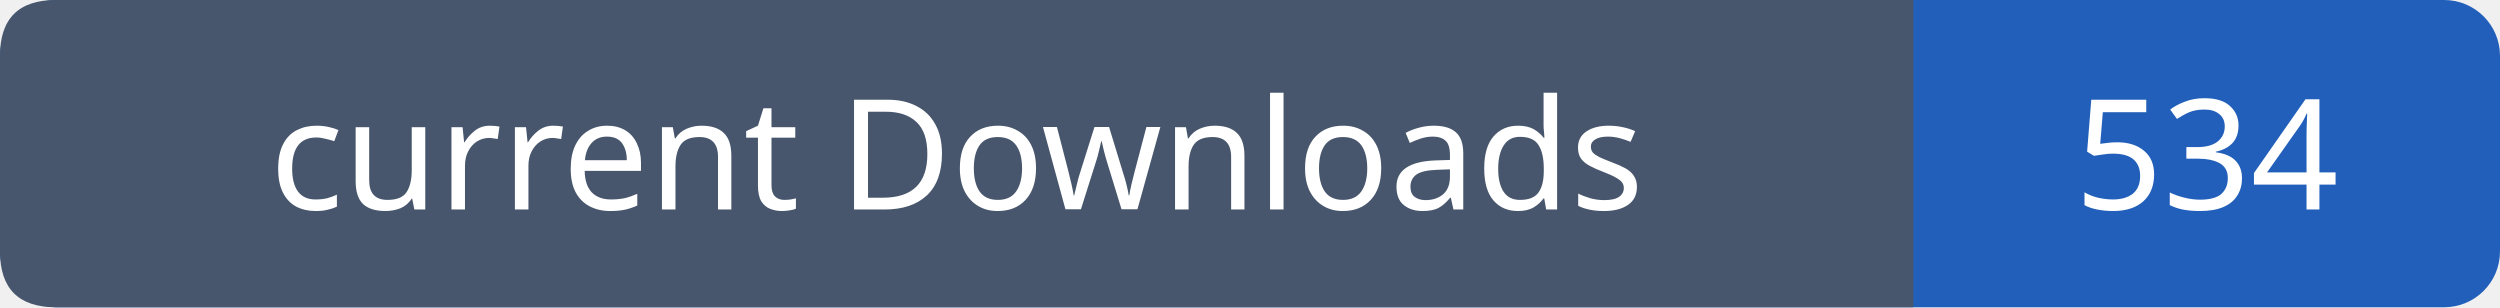
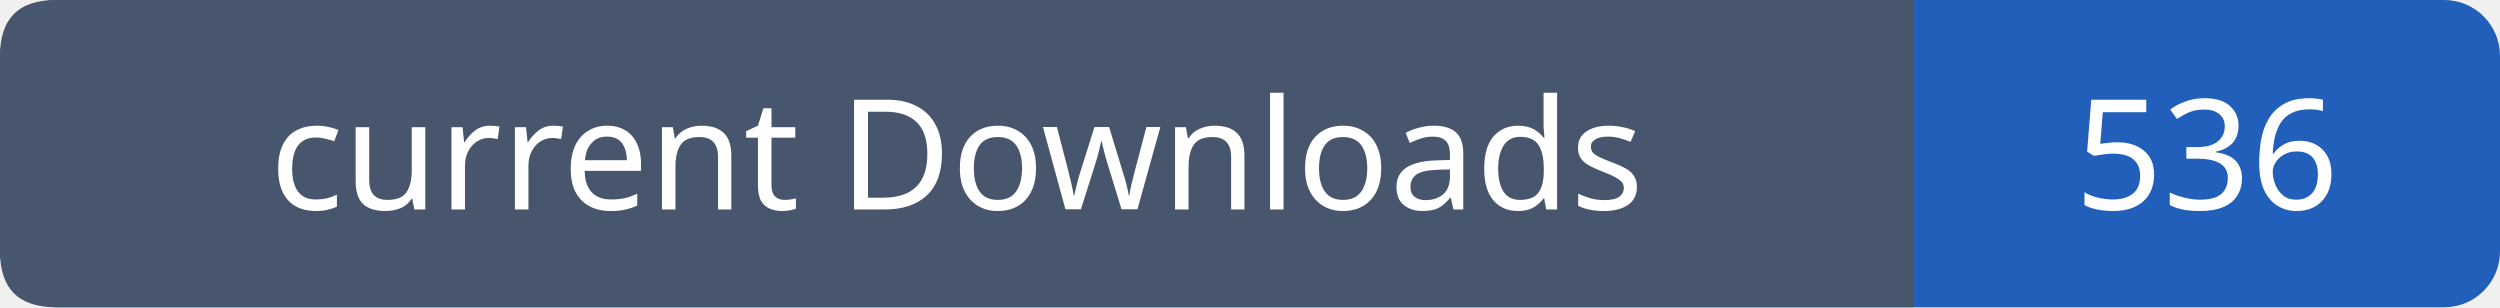
- <svg xmlns="http://www.w3.org/2000/svg" width="179" height="22" role="img" aria-label="current Downloads: 534">
+ <svg xmlns="http://www.w3.org/2000/svg" width="179" height="22" viewBox="0 0 179 22" role="img" aria-label="current Downloads: 536">
  <rect width="179" height="22" rx="4" fill="#215fbb" />
  <path fill="#47566c" d="M4 0h133v22H4q-4 0-4-4V4q0-4 4-4" />
  <g font-family="Verdana,sans-serif" font-size="11" fill="white" text-anchor="middle">
    <text x="68.5" y="15">current Downloads</text>
-     <text x="158.0" y="15">534</text>
+     <text x="158.0" y="15">536</text>
  </g>
</svg>
